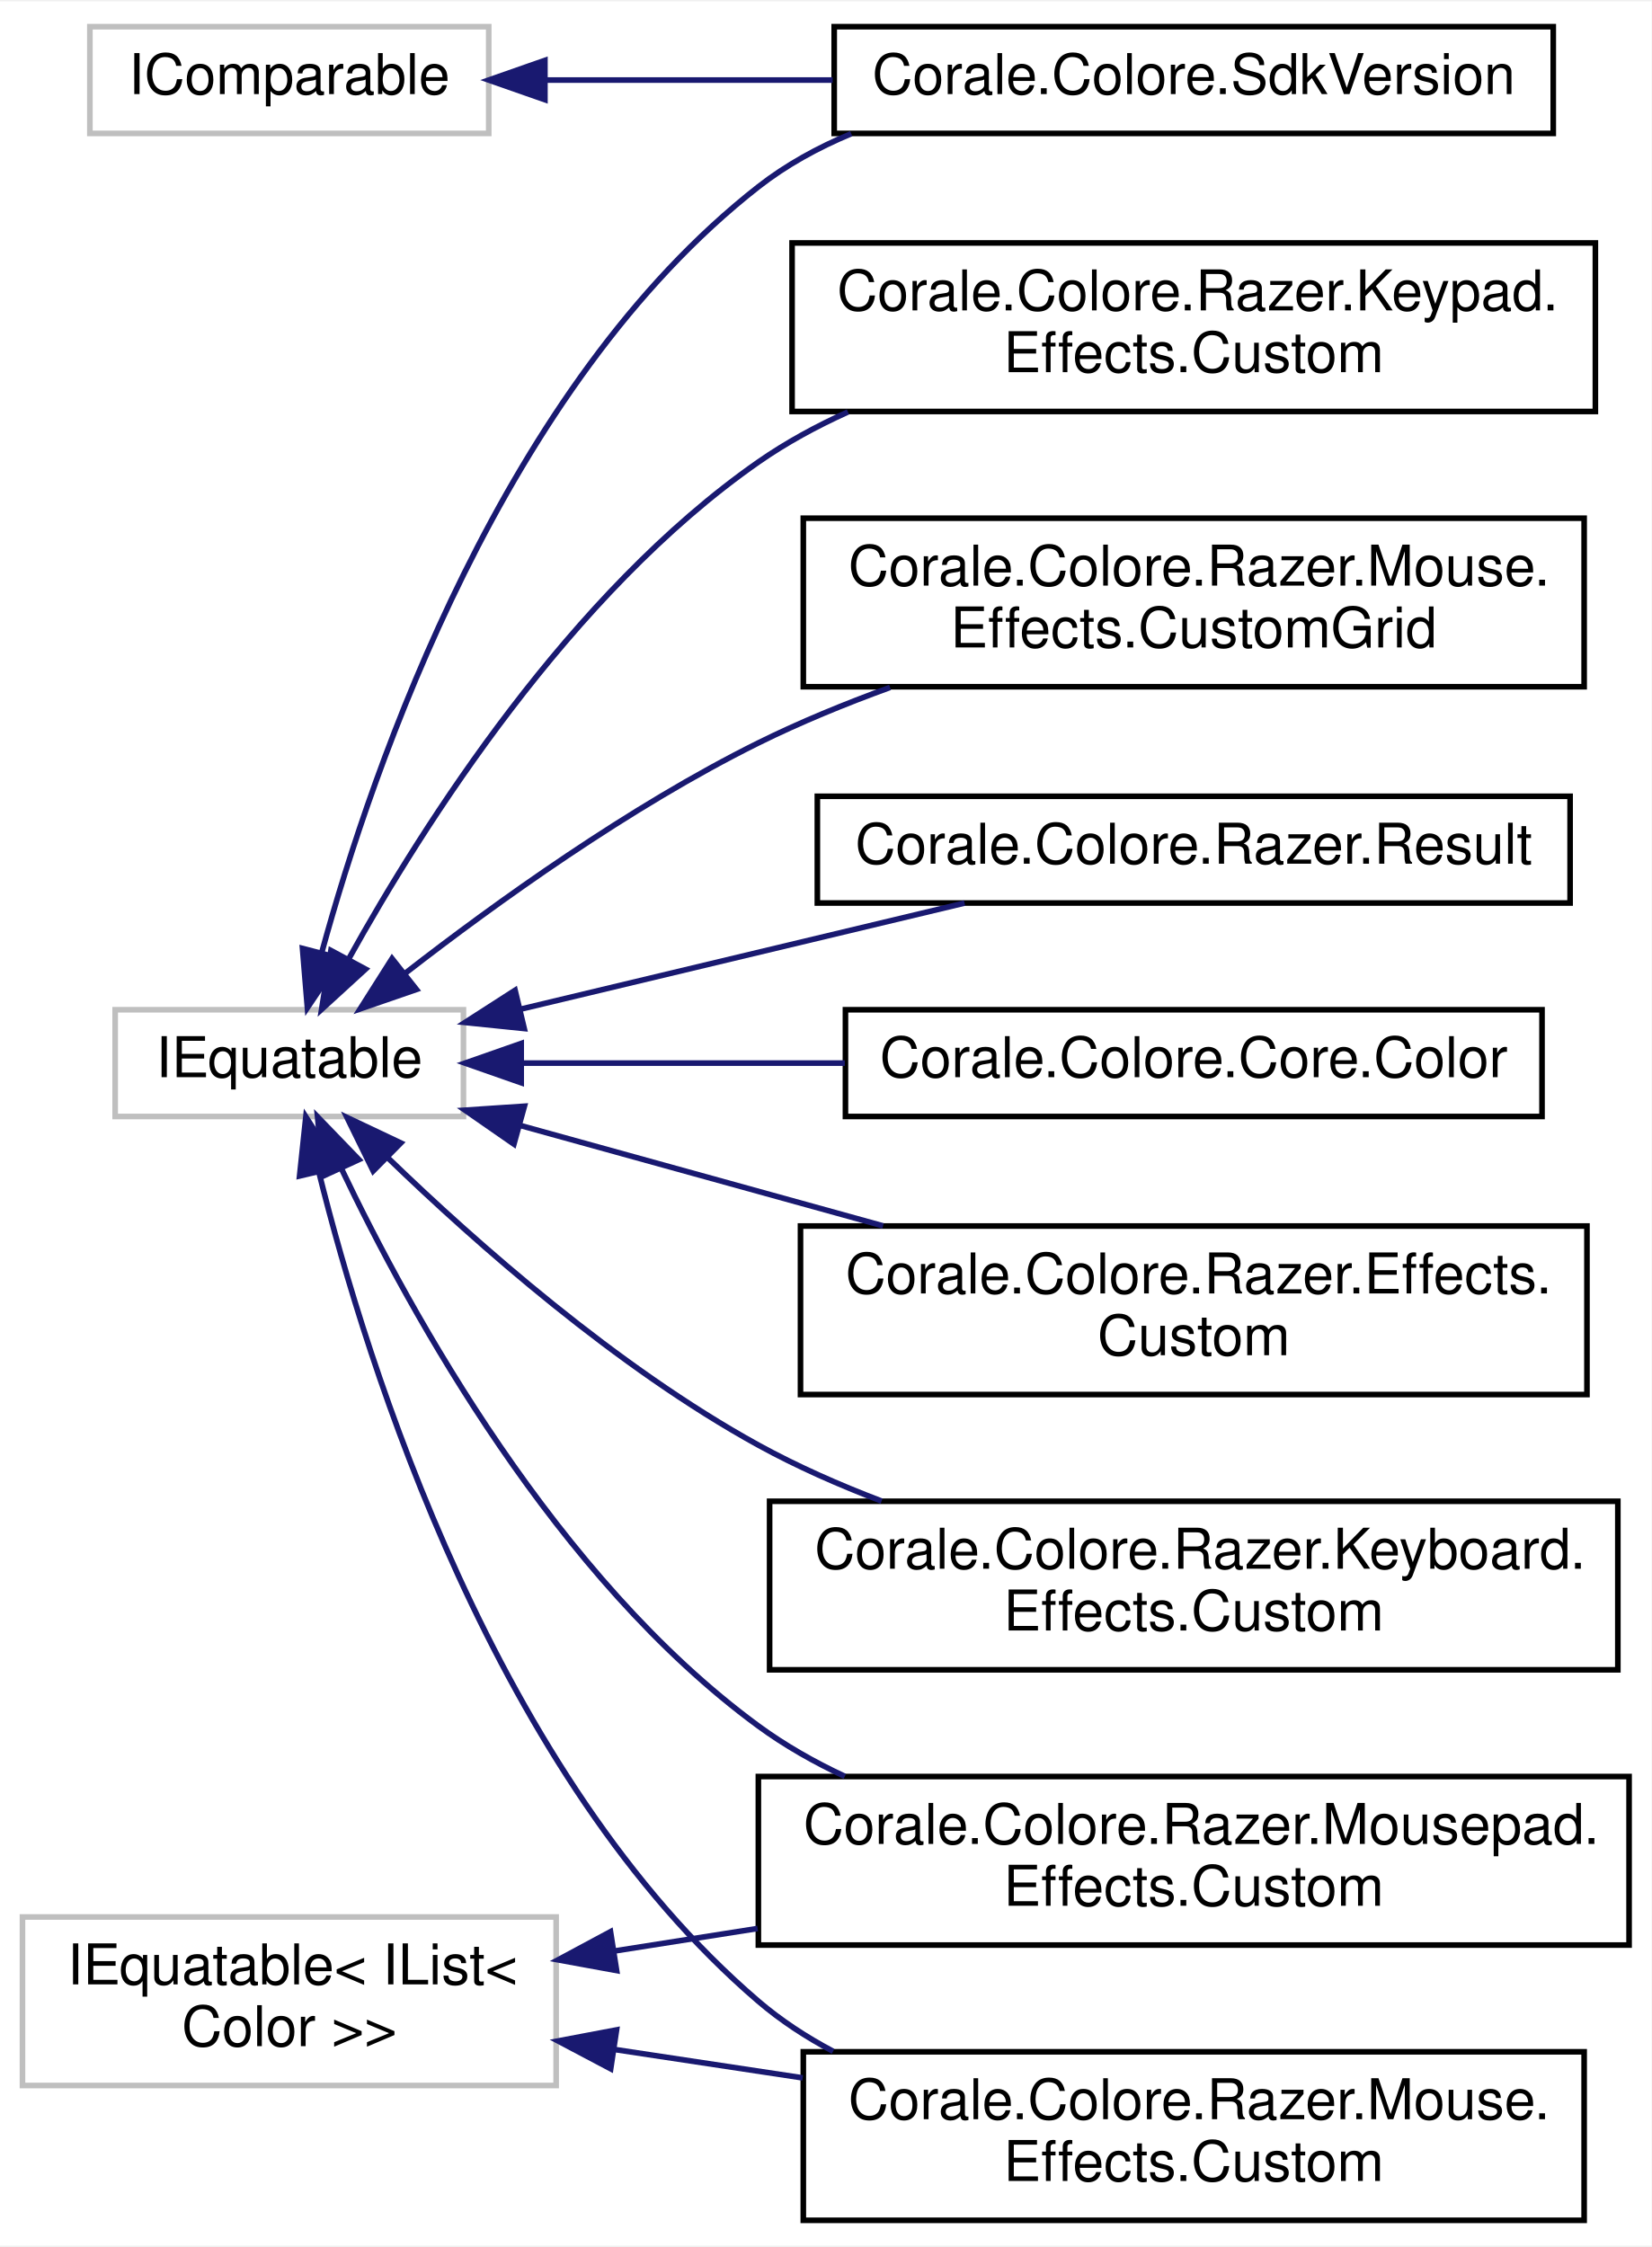
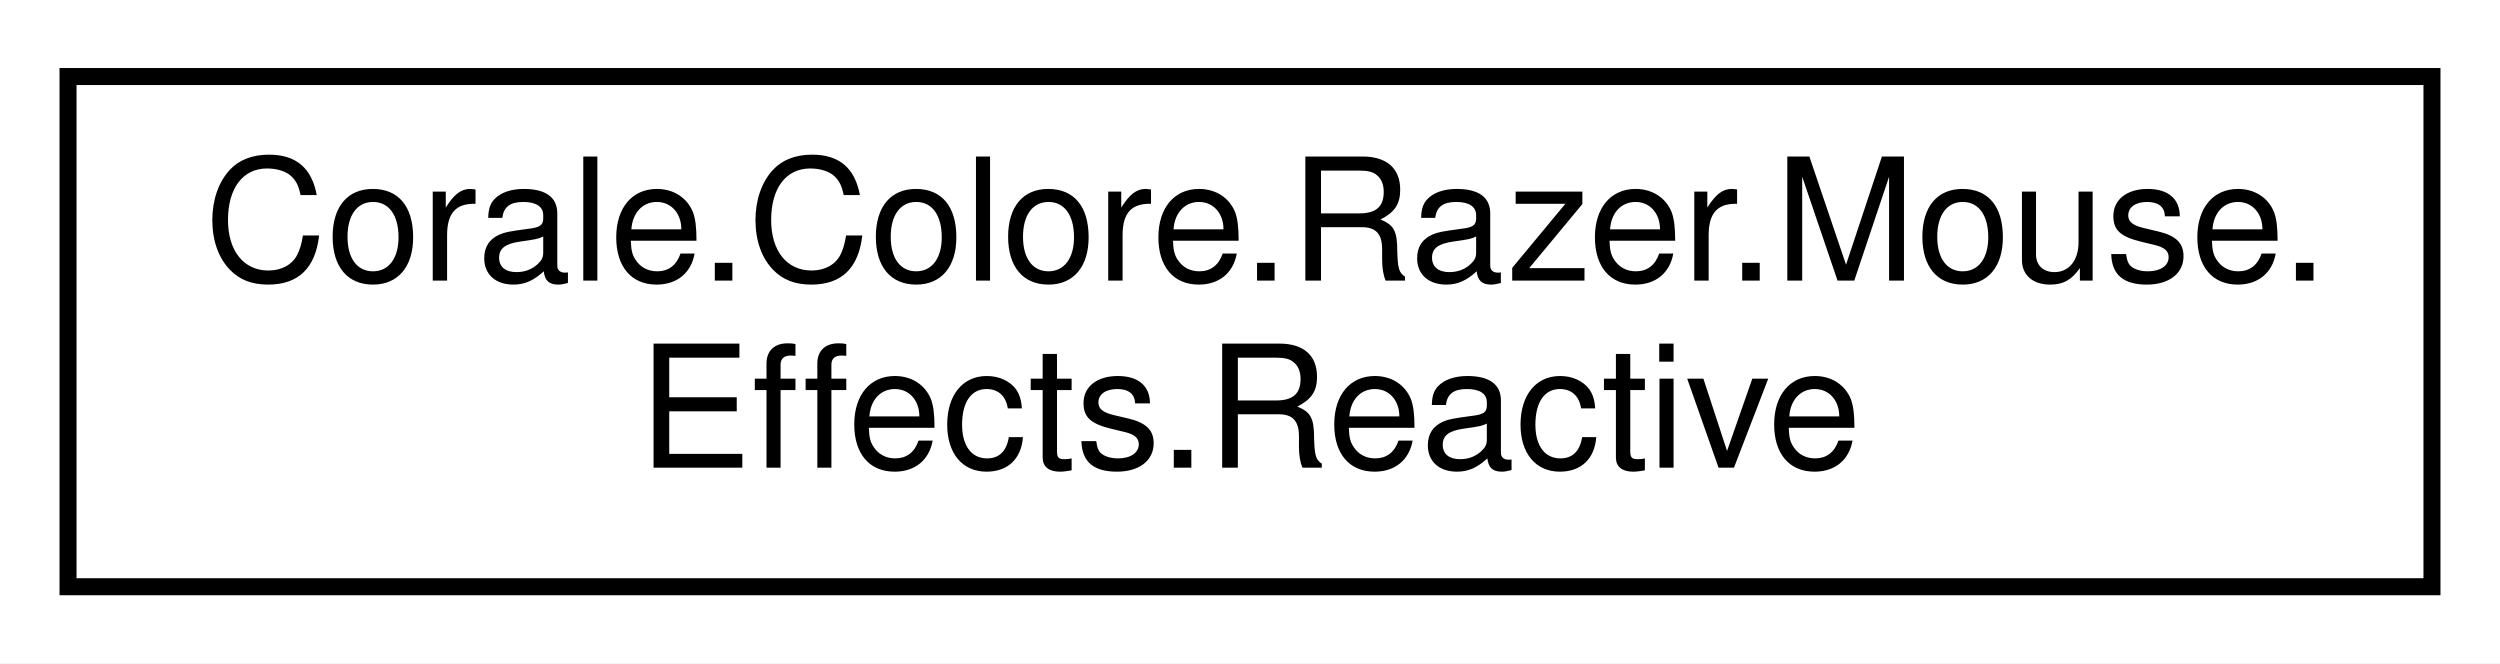
- <svg xmlns="http://www.w3.org/2000/svg" xmlns:xlink="http://www.w3.org/1999/xlink" width="294pt" height="400pt" viewBox="0.00 0.00 294.00 399.50">
-   <g id="graph0" class="graph" transform="scale(1 1) rotate(0) translate(4 395.5)">
-     <polygon fill="white" stroke="none" points="-4,4 -4,-395.5 290,-395.5 290,4 -4,4" />
+ <svg xmlns="http://www.w3.org/2000/svg" xmlns:xlink="http://www.w3.org/1999/xlink" width="147pt" height="39pt" viewBox="0.00 0.00 147.00 39.00">
+   <g id="graph0" class="graph" transform="scale(1 1) rotate(0) translate(4 35)">
+     <polygon fill="white" stroke="none" points="-4,4 -4,-35 143,-35 143,4 -4,4" />
    <g id="node1" class="node">
-       <polygon fill="white" stroke="#bfbfbf" points="12,-372 12,-391 83,-391 83,-372 12,-372" />
-       <text text-anchor="middle" x="47.5" y="-379" font-family="Helvetica,sans-Serif" font-size="10.00">IComparable</text>
-     </g>
-     <g id="node2" class="node">
-       <g id="a_node2">
-         <a xlink:href="struct_corale_1_1_colore_1_1_sdk_version.html" target="_top" xlink:title="Describes an SDK version. ">
-           <polygon fill="white" stroke="black" points="144.5,-372 144.5,-391 272.5,-391 272.5,-372 144.5,-372" />
-           <text text-anchor="middle" x="208.5" y="-379" font-family="Helvetica,sans-Serif" font-size="10.00">Corale.Colore.SdkVersion</text>
+       <g id="a_node1">
+         <a xlink:href="struct_corale_1_1_colore_1_1_razer_1_1_mouse_1_1_effects_1_1_reactive.html" target="_top" xlink:title="Reactive effect. ">
+           <polygon fill="white" stroke="black" points="0,-0.5 0,-30.5 139,-30.5 139,-0.5 0,-0.5" />
+           <text text-anchor="start" x="8" y="-18.5" font-family="Helvetica,sans-Serif" font-size="10.00">Corale.Colore.Razer.Mouse.</text>
+           <text text-anchor="middle" x="69.5" y="-7.5" font-family="Helvetica,sans-Serif" font-size="10.00">Effects.Reactive</text>
        </a>
      </g>
    </g>
-     <g id="edge1" class="edge">
-       <path fill="none" stroke="midnightblue" d="M93.055,-381.5C108.916,-381.5 127.095,-381.5 144.224,-381.5" />
-       <polygon fill="midnightblue" stroke="midnightblue" points="93.001,-378 83.001,-381.5 93.001,-385 93.001,-378" />
-     </g>
-     <g id="node3" class="node">
-       <polygon fill="white" stroke="#bfbfbf" points="16.5,-197 16.5,-216 78.5,-216 78.5,-197 16.5,-197" />
-       <text text-anchor="middle" x="47.5" y="-204" font-family="Helvetica,sans-Serif" font-size="10.00">IEquatable</text>
-     </g>
-     <g id="edge10" class="edge">
-       <path fill="none" stroke="midnightblue" d="M53.301,-226.281C62.463,-259.676 85.69,-327.052 131,-362.5 135.958,-366.379 141.604,-369.477 147.531,-371.95" />
-       <polygon fill="midnightblue" stroke="midnightblue" points="56.624,-225.153 50.722,-216.354 49.849,-226.913 56.624,-225.153" />
-     </g>
-     <g id="node4" class="node">
-       <g id="a_node4">
-         <a xlink:href="struct_corale_1_1_colore_1_1_core_1_1_color.html" target="_top" xlink:title="Represents an RGB color. ">
-           <polygon fill="white" stroke="black" points="146.5,-197 146.5,-216 270.5,-216 270.5,-197 146.5,-197" />
-           <text text-anchor="middle" x="208.5" y="-204" font-family="Helvetica,sans-Serif" font-size="10.00">Corale.Colore.Core.Color</text>
-         </a>
-       </g>
-     </g>
-     <g id="edge2" class="edge">
-       <path fill="none" stroke="midnightblue" d="M89.141,-206.5C106.532,-206.5 127.213,-206.5 146.385,-206.5" />
-       <polygon fill="midnightblue" stroke="midnightblue" points="88.781,-203 78.781,-206.5 88.781,-210 88.781,-203" />
-     </g>
-     <g id="node5" class="node">
-       <g id="a_node5">
-         <a xlink:href="struct_corale_1_1_colore_1_1_razer_1_1_effects_1_1_custom.html" target="_top" xlink:title="Describes a custom effect for a system device. ">
-           <polygon fill="white" stroke="black" points="138.5,-147.5 138.5,-177.5 278.5,-177.5 278.5,-147.5 138.5,-147.5" />
-           <text text-anchor="start" x="146.5" y="-165.5" font-family="Helvetica,sans-Serif" font-size="10.00">Corale.Colore.Razer.Effects.</text>
-           <text text-anchor="middle" x="208.5" y="-154.5" font-family="Helvetica,sans-Serif" font-size="10.00">Custom</text>
-         </a>
-       </g>
-     </g>
-     <g id="edge3" class="edge">
-       <path fill="none" stroke="midnightblue" d="M88.592,-195.405C108.168,-189.988 132.01,-183.39 153.192,-177.529" />
-       <polygon fill="midnightblue" stroke="midnightblue" points="87.485,-192.08 78.781,-198.12 89.352,-198.826 87.485,-192.08" />
-     </g>
-     <g id="node6" class="node">
-       <g id="a_node6">
-         <a xlink:href="struct_corale_1_1_colore_1_1_razer_1_1_keyboard_1_1_effects_1_1_custom.html" target="_top" xlink:title="Describes a custom grid effect for every key. ">
-           <polygon fill="white" stroke="black" points="133,-98.5 133,-128.5 284,-128.5 284,-98.5 133,-98.5" />
-           <text text-anchor="start" x="141" y="-116.5" font-family="Helvetica,sans-Serif" font-size="10.00">Corale.Colore.Razer.Keyboard.</text>
-           <text text-anchor="middle" x="208.5" y="-105.5" font-family="Helvetica,sans-Serif" font-size="10.00">Effects.Custom</text>
-         </a>
-       </g>
-     </g>
-     <g id="edge4" class="edge">
-       <path fill="none" stroke="midnightblue" d="M65.124,-189.565C80.867,-174.359 105.791,-152.357 131,-138.5 137.857,-134.731 145.375,-131.414 152.936,-128.533" />
-       <polygon fill="midnightblue" stroke="midnightblue" points="62.433,-187.303 57.774,-196.818 67.35,-192.285 62.433,-187.303" />
-     </g>
-     <g id="node7" class="node">
-       <g id="a_node7">
-         <a xlink:href="struct_corale_1_1_colore_1_1_razer_1_1_keypad_1_1_effects_1_1_custom.html" target="_top" xlink:title="Custom effect. ">
-           <polygon fill="white" stroke="black" points="137,-322.5 137,-352.5 280,-352.5 280,-322.5 137,-322.5" />
-           <text text-anchor="start" x="145" y="-340.5" font-family="Helvetica,sans-Serif" font-size="10.00">Corale.Colore.Razer.Keypad.</text>
-           <text text-anchor="middle" x="208.5" y="-329.5" font-family="Helvetica,sans-Serif" font-size="10.00">Effects.Custom</text>
-         </a>
-       </g>
-     </g>
-     <g id="edge5" class="edge">
-       <path fill="none" stroke="midnightblue" d="M58.138,-225.164C71.403,-249.053 97.498,-290.136 131,-313.5 135.909,-316.924 141.328,-319.875 146.946,-322.415" />
-       <polygon fill="midnightblue" stroke="midnightblue" points="61.072,-223.231 53.254,-216.08 54.907,-226.545 61.072,-223.231" />
-     </g>
-     <g id="node8" class="node">
-       <g id="a_node8">
-         <a xlink:href="struct_corale_1_1_colore_1_1_razer_1_1_mouse_1_1_effects_1_1_custom.html" target="_top" xlink:title="Custom effect for mouse LEDs. ">
-           <polygon fill="white" stroke="black" points="139,-0.5 139,-30.5 278,-30.5 278,-0.5 139,-0.5" />
-           <text text-anchor="start" x="147" y="-18.5" font-family="Helvetica,sans-Serif" font-size="10.00">Corale.Colore.Razer.Mouse.</text>
-           <text text-anchor="middle" x="208.5" y="-7.5" font-family="Helvetica,sans-Serif" font-size="10.00">Effects.Custom</text>
-         </a>
-       </g>
-     </g>
-     <g id="edge6" class="edge">
-       <path fill="none" stroke="midnightblue" d="M52.762,-187.107C61.393,-152.395 84.227,-79.539 131,-39.5 135.018,-36.06 139.529,-33.113 144.298,-30.588" />
-       <polygon fill="midnightblue" stroke="midnightblue" points="49.33,-186.411 50.446,-196.947 56.144,-188.015 49.33,-186.411" />
-     </g>
-     <g id="node9" class="node">
-       <g id="a_node9">
-         <a xlink:href="struct_corale_1_1_colore_1_1_razer_1_1_mouse_1_1_effects_1_1_custom_grid.html" target="_top" xlink:title="Custom grid effect for mouse LEDs. ">
-           <polygon fill="white" stroke="black" points="139,-273.5 139,-303.5 278,-303.5 278,-273.5 139,-273.5" />
-           <text text-anchor="start" x="147" y="-291.5" font-family="Helvetica,sans-Serif" font-size="10.00">Corale.Colore.Razer.Mouse.</text>
-           <text text-anchor="middle" x="208.5" y="-280.5" font-family="Helvetica,sans-Serif" font-size="10.00">Effects.CustomGrid</text>
-         </a>
-       </g>
-     </g>
-     <g id="edge7" class="edge">
-       <path fill="none" stroke="midnightblue" d="M68.225,-222.567C84.333,-235.07 108.101,-252.148 131,-263.5 138.386,-267.161 146.431,-270.463 154.439,-273.376" />
-       <polygon fill="midnightblue" stroke="midnightblue" points="70.132,-219.614 60.117,-216.157 65.791,-225.105 70.132,-219.614" />
-     </g>
-     <g id="node10" class="node">
-       <g id="a_node10">
-         <a xlink:href="struct_corale_1_1_colore_1_1_razer_1_1_mousepad_1_1_effects_1_1_custom.html" target="_top" xlink:title="Custom effect for mouse pad. ">
-           <polygon fill="white" stroke="black" points="131,-49.5 131,-79.5 286,-79.5 286,-49.5 131,-49.5" />
-           <text text-anchor="start" x="139" y="-67.5" font-family="Helvetica,sans-Serif" font-size="10.00">Corale.Colore.Razer.Mousepad.</text>
-           <text text-anchor="middle" x="208.5" y="-56.5" font-family="Helvetica,sans-Serif" font-size="10.00">Effects.Custom</text>
-         </a>
-       </g>
-     </g>
-     <g id="edge8" class="edge">
-       <path fill="none" stroke="midnightblue" d="M56.745,-187.78C69.148,-161.745 95.043,-114.845 131,-88.5 135.716,-85.045 140.943,-82.077 146.388,-79.531" />
-       <polygon fill="midnightblue" stroke="midnightblue" points="53.527,-186.4 52.527,-196.947 59.886,-189.326 53.527,-186.4" />
-     </g>
-     <g id="node11" class="node">
-       <g id="a_node11">
-         <a xlink:href="struct_corale_1_1_colore_1_1_razer_1_1_result.html" target="_top" xlink:title="Struct for containing the result of running a native Chroma SDK function. ">
-           <polygon fill="white" stroke="black" points="141.5,-235 141.5,-254 275.5,-254 275.5,-235 141.5,-235" />
-           <text text-anchor="middle" x="208.5" y="-242" font-family="Helvetica,sans-Serif" font-size="10.00">Corale.Colore.Razer.Result</text>
-         </a>
-       </g>
-     </g>
-     <g id="edge9" class="edge">
-       <path fill="none" stroke="midnightblue" d="M88.715,-216.111C112.909,-221.893 143.586,-229.225 167.705,-234.989" />
-       <polygon fill="midnightblue" stroke="midnightblue" points="89.321,-212.657 78.781,-213.737 87.693,-219.466 89.321,-212.657" />
-     </g>
-     <g id="node12" class="node">
-       <polygon fill="white" stroke="#bfbfbf" points="0,-24.5 0,-54.5 95,-54.5 95,-24.5 0,-24.5" />
-       <text text-anchor="start" x="8" y="-42.5" font-family="Helvetica,sans-Serif" font-size="10.00">IEquatable&lt; IList&lt;</text>
-       <text text-anchor="middle" x="47.5" y="-31.5" font-family="Helvetica,sans-Serif" font-size="10.00"> Color &gt;&gt;</text>
-     </g>
-     <g id="edge11" class="edge">
-       <path fill="none" stroke="midnightblue" d="M105.506,-30.895C116.329,-29.262 127.757,-27.537 138.894,-25.856" />
-       <polygon fill="midnightblue" stroke="midnightblue" points="104.711,-27.476 95.345,-32.429 105.756,-34.397 104.711,-27.476" />
-     </g>
-     <g id="edge12" class="edge">
-       <path fill="none" stroke="midnightblue" d="M105.271,-48.426C113.577,-49.732 122.244,-51.095 130.867,-52.451" />
-       <polygon fill="midnightblue" stroke="midnightblue" points="105.768,-44.961 95.345,-46.866 104.68,-51.877 105.768,-44.961" />
-     </g>
  </g>
</svg>
